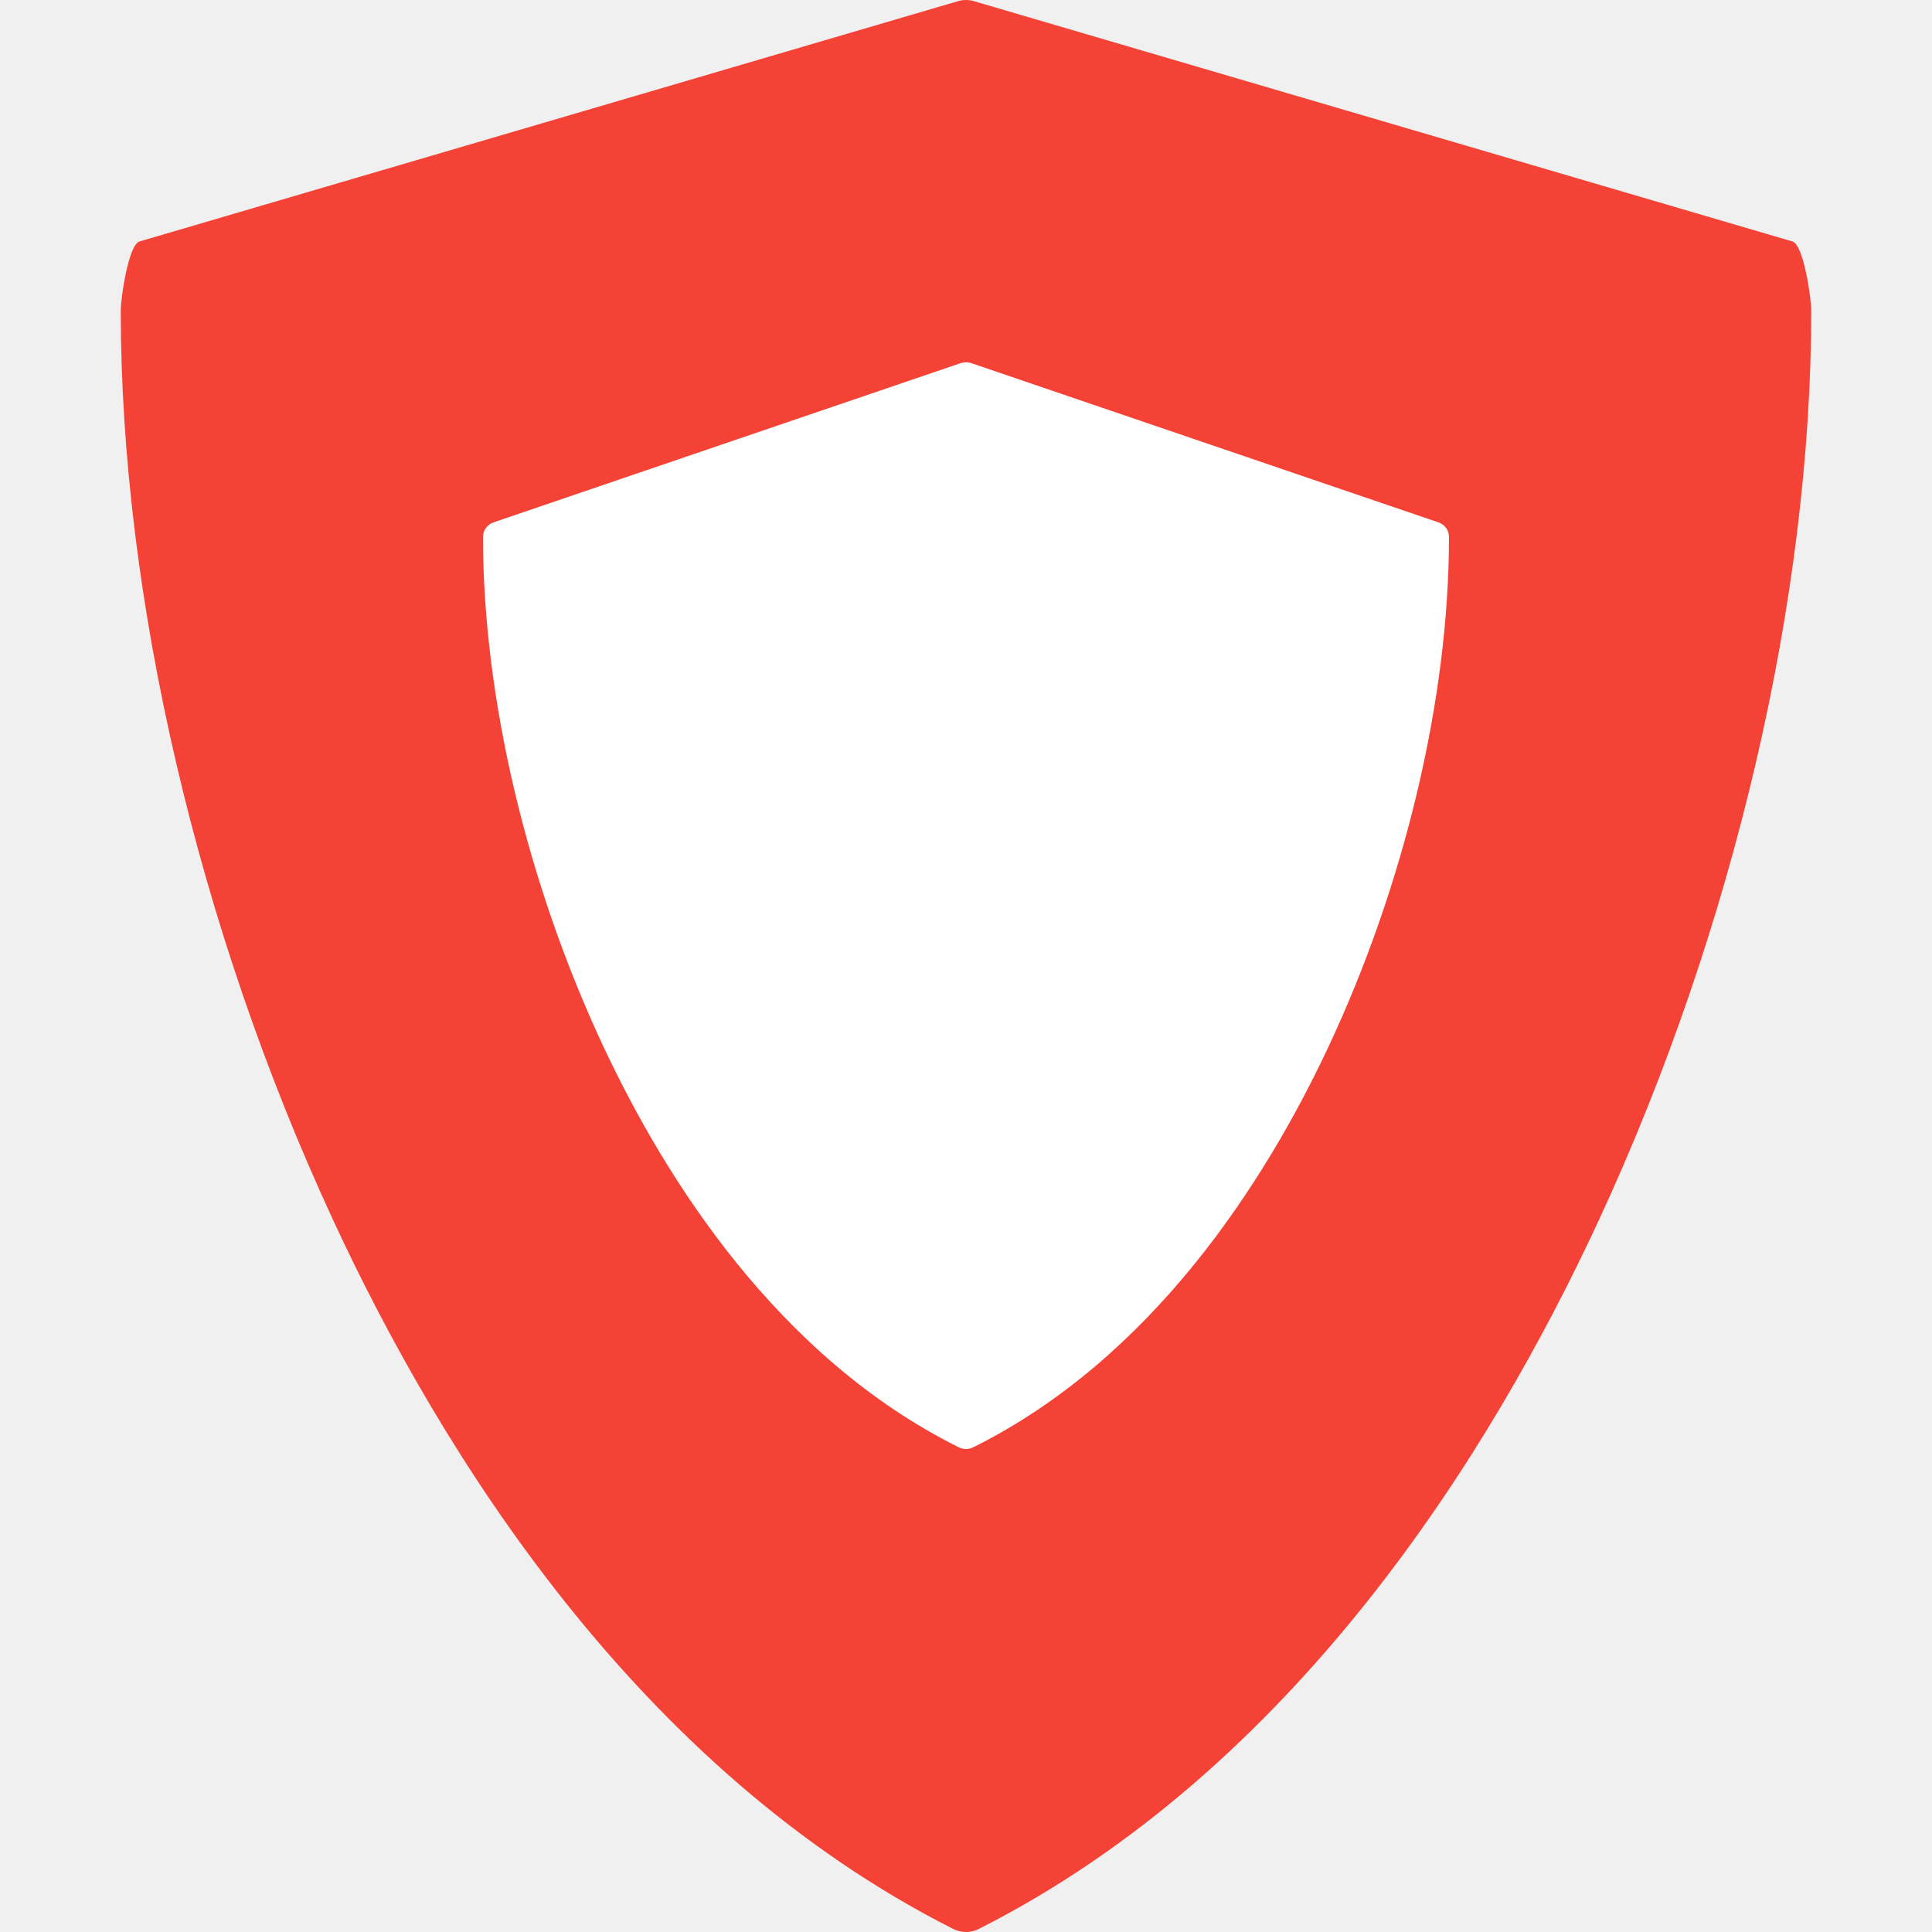
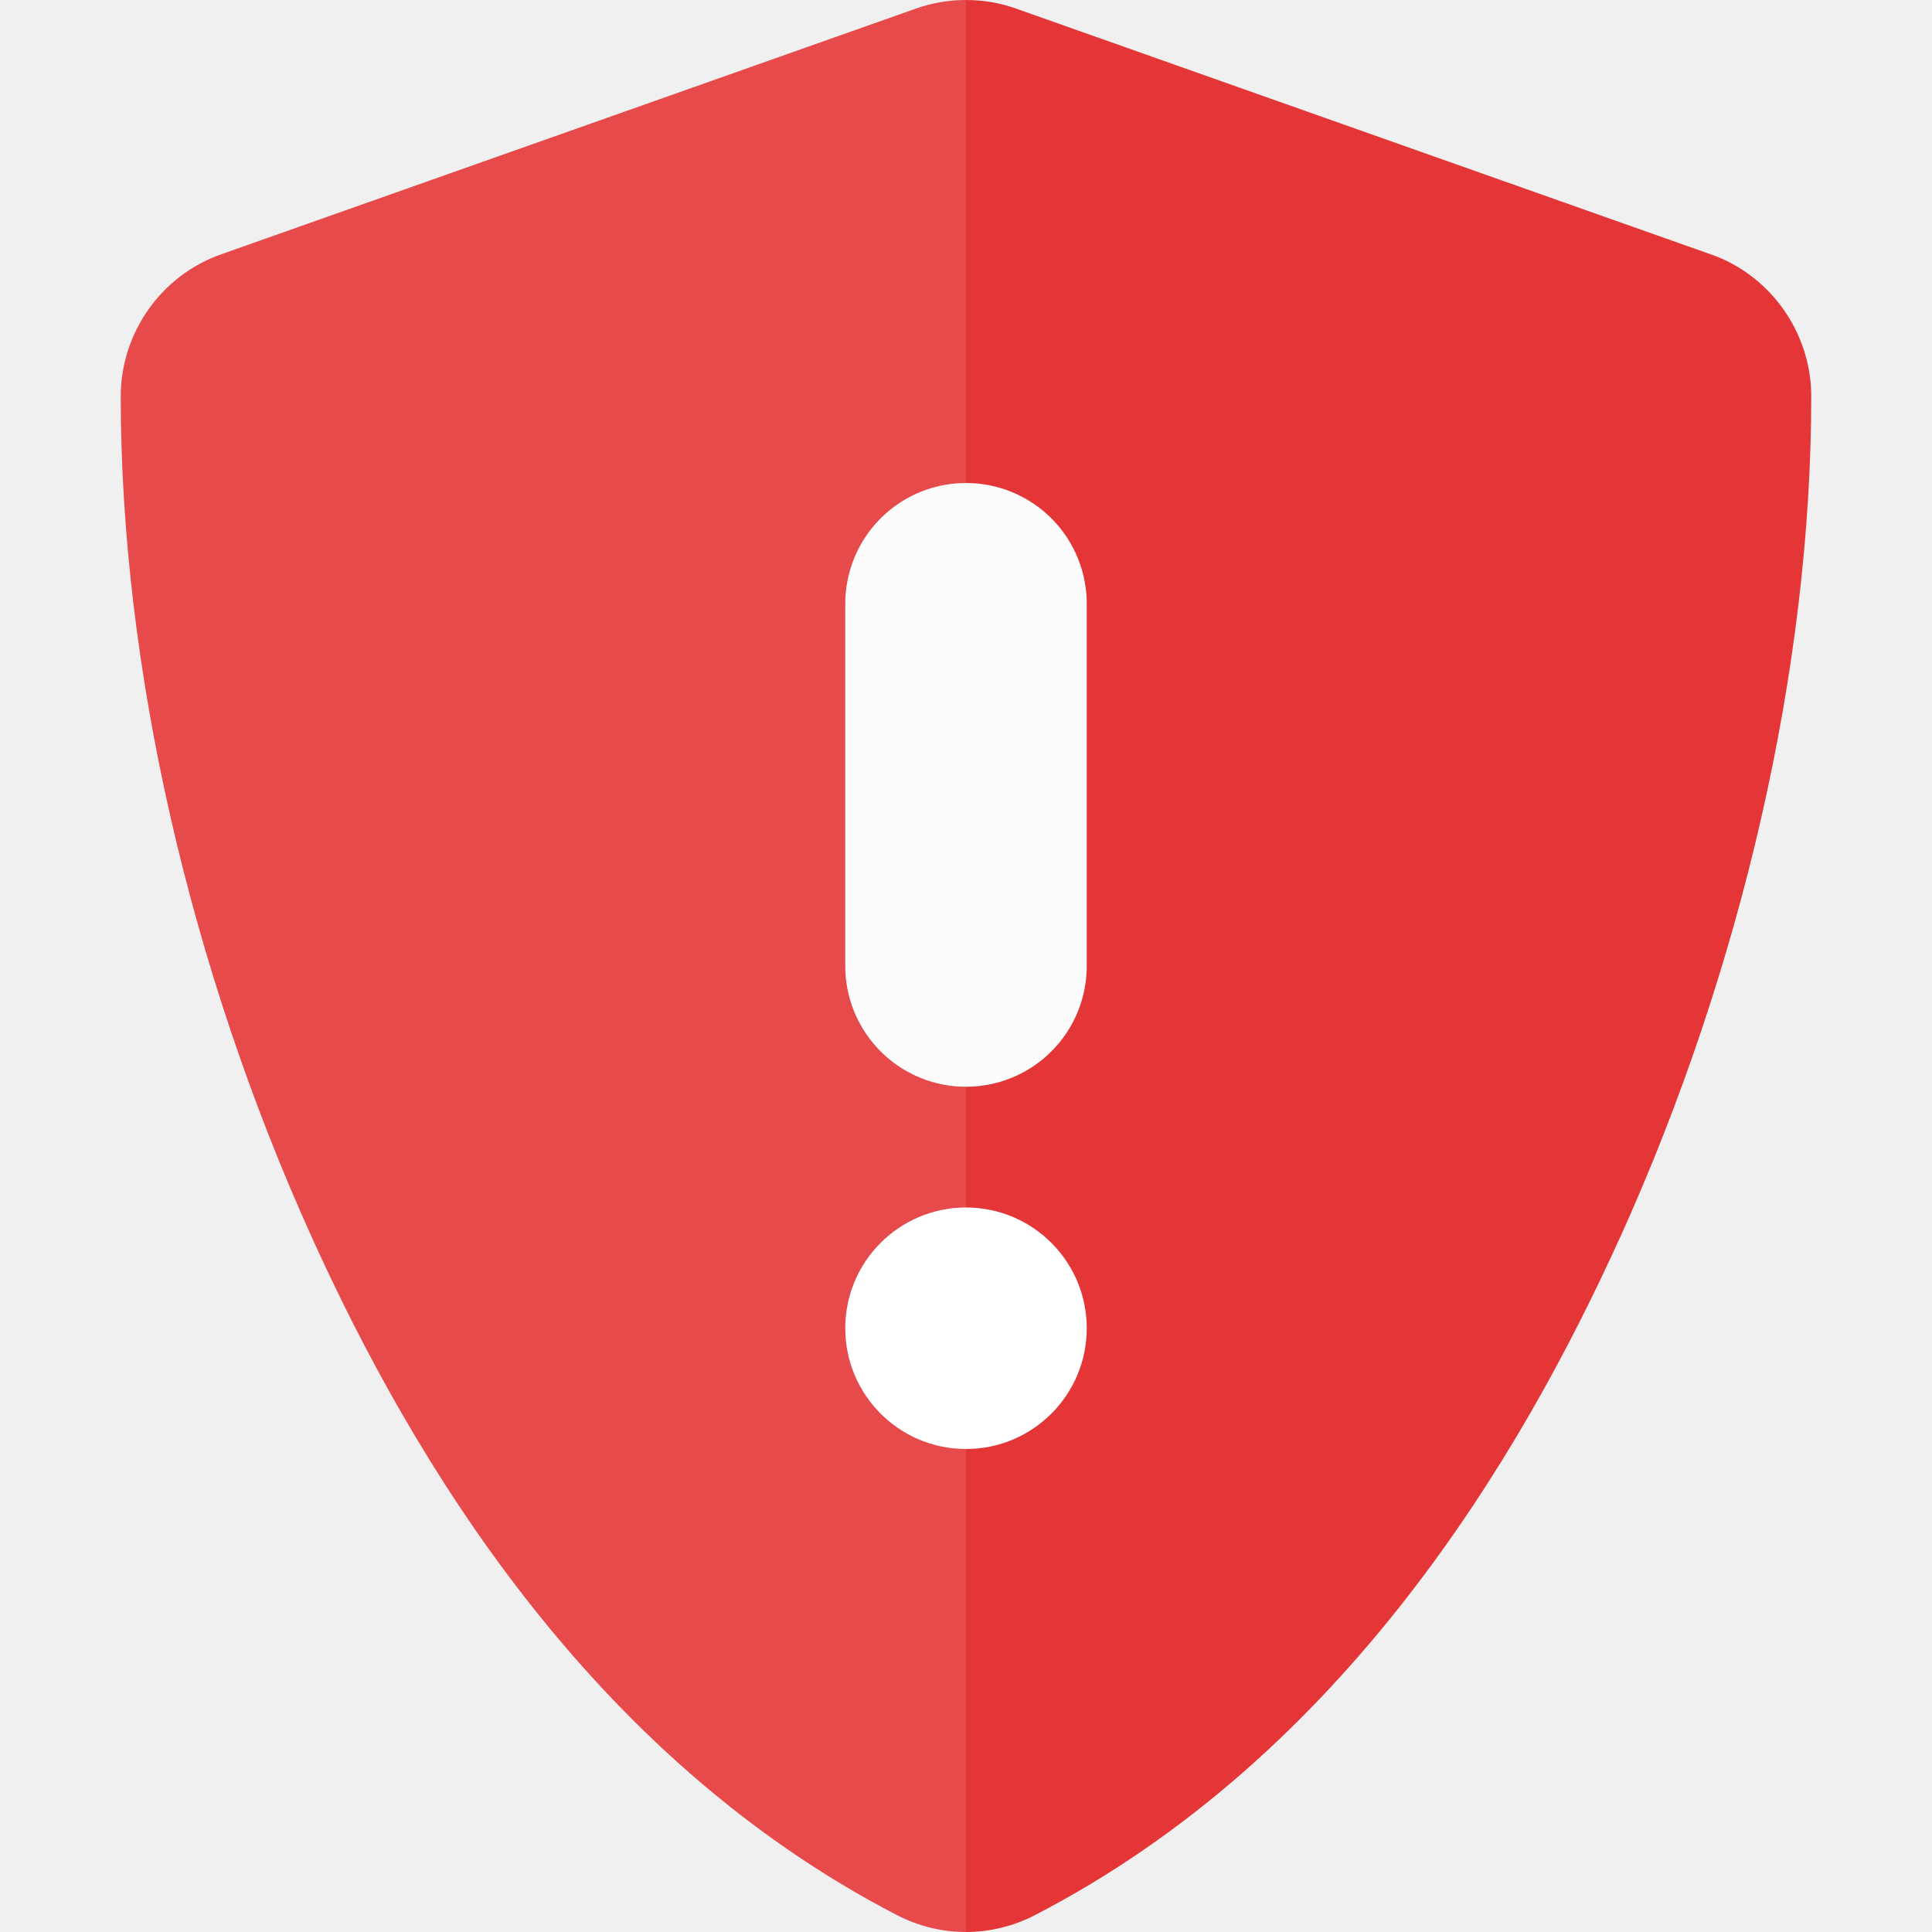
<svg xmlns="http://www.w3.org/2000/svg" width="16" height="16" version="1">
-   <g fill="#f44336" transform="matrix(.046206 0 0 .045373 -.14762 4.9391e-8)">
-     <path d="m324.48 44.079-146.49-43.794c-1.076-0.38-2.25-0.38-3.326 0l-146.49 43.794c-1.999 0.705-3.337 10.459-3.337 12.579 0 52.278 13.834 112.71 37.956 165.8 19.566 43.069 54.751 100.52 111.25 129.62 0.719 0.37 1.504 0.555 2.29 0.555s1.571-0.185 2.29-0.555c56.496-29.106 91.68-86.556 111.25-129.62 24.121-53.094 37.955-113.53 37.955-165.8 0-2.12-1.338-11.874-3.337-12.579z" />
+   <g style="fill:#e43636" transform="matrix(0.04523452,0,0,0.045372,1.079095,-1.20625)">
+     <path style="fill:#e43636" d="m 153,26.586 c -3.088,0 -6.182,0.515 -9.135,1.556 L 16.567,73.03 c -10.903,3.845 -18.315,14.321 -18.315,25.885 0,49.505 12.726,104.52 35.042,153.637 18.116,39.878 50.508,94.454 107.138,123.622 3.923,2.019 8.259,3.052 12.568,3.052 4.309,0 8.645,-1.034 12.568,-3.052 56.626,-29.173 89.004,-83.75 107.123,-123.622 a 23.109,23.109 0 0 0 0.015,0 c 22.316,-49.12 35.042,-104.139 35.042,-153.637 0,-11.564 -7.412,-22.04 -18.315,-25.885 a 23.109,23.109 0 0 0 -0.03,0 L 162.135,28.142 c -2.956,-1.044 -6.043,-1.556 -9.135,-1.556 z" />
  </g>
-   <g fill="#fff" transform="matrix(.026403 0 0 .025522 3.3442 3)">
-     <path d="m324.48 51.943-146.49-51.658c-1.076-0.38-2.25-0.38-3.326 0l-146.49 51.658c-1.999 0.705-3.337 2.595-3.337 4.715 0 52.278 13.834 112.71 37.956 165.8 19.566 43.069 54.751 100.52 111.25 129.62 0.719 0.37 1.504 0.555 2.29 0.555s1.571-0.185 2.29-0.555c56.496-29.106 91.68-86.556 111.25-129.62 24.121-53.094 37.955-113.53 37.955-165.8 0-2.12-1.338-4.01-3.337-4.715z" />
+   <g style="opacity:0.1;fill:#ffffff" transform="matrix(0.04523452,0,0,0.045372,1.079095,-1.20625)">
+     <path style="fill:#ffffff" transform="matrix(8.597171,0,0,8.81601,-53.33157,-8.678256)" d="M 24,4 C 23.641,4 23.281,4.058 22.938,4.176 L 8.131,9.268 C 6.863,9.704 6,10.893 6,12.205 c 0,5.615 1.48,11.854 4.076,17.426 2.107,4.523 5.876,10.715 12.463,14.023 C 22.995,43.883 23.499,44 24,44 Z" />
  </g>
+   <path style="fill:none;stroke:#fcfcfc;stroke-width:2;stroke-linecap:round;stroke-linejoin:round" d="M 8,5 V 8" />
+   <circle style="fill:#ffffff" cx="8" cy="11" r="1" />
</svg>
